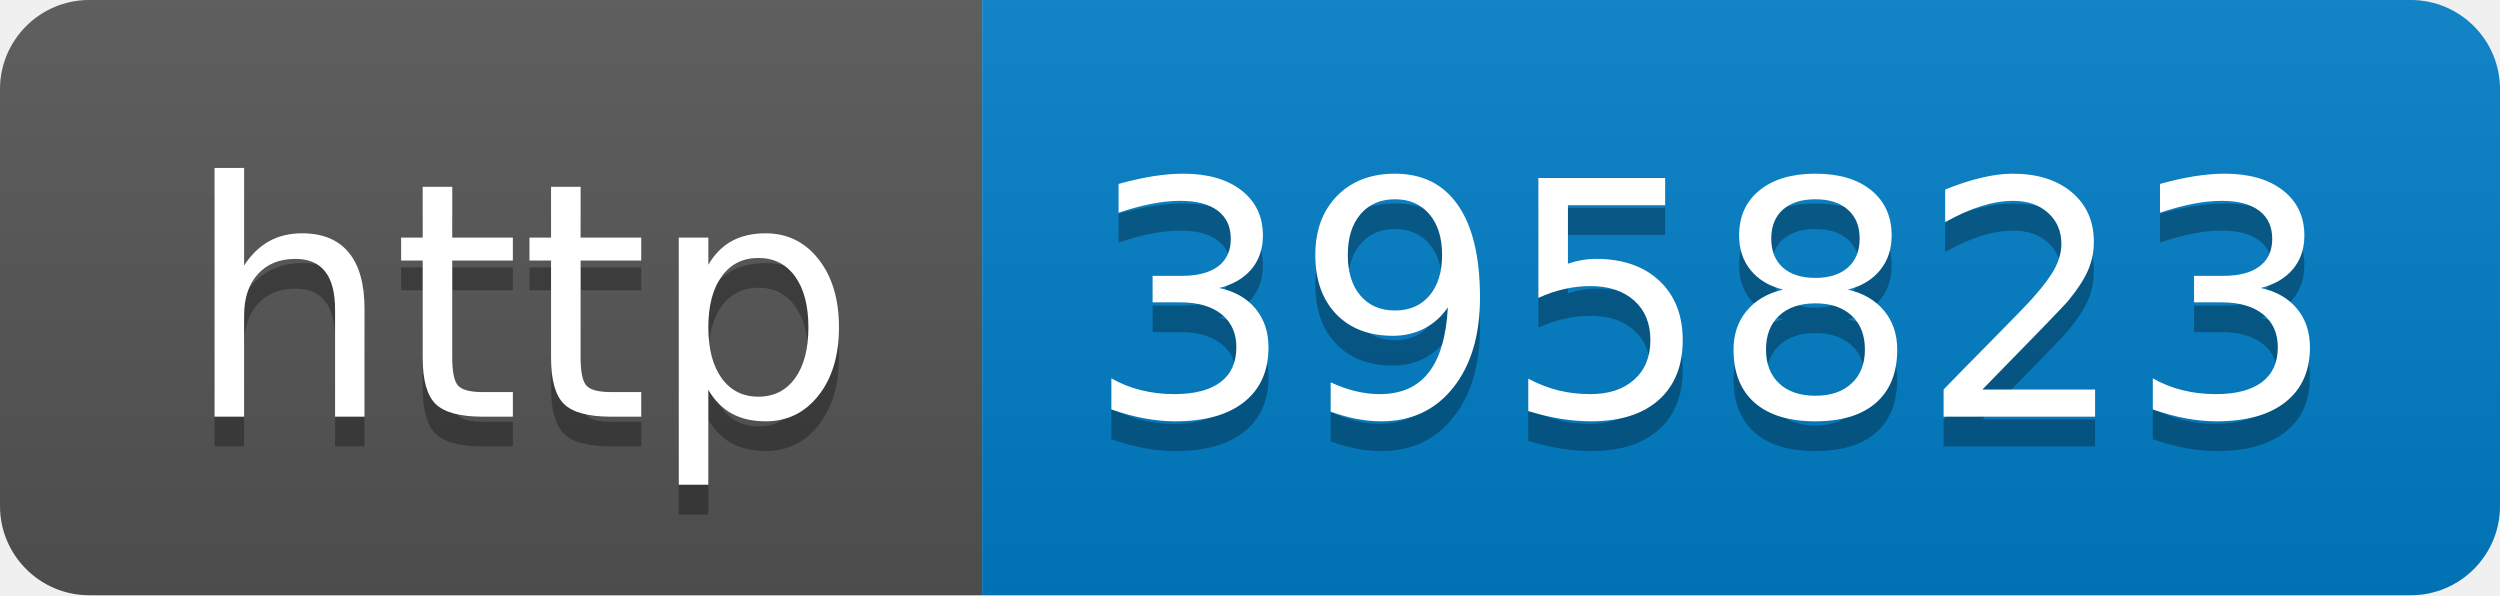
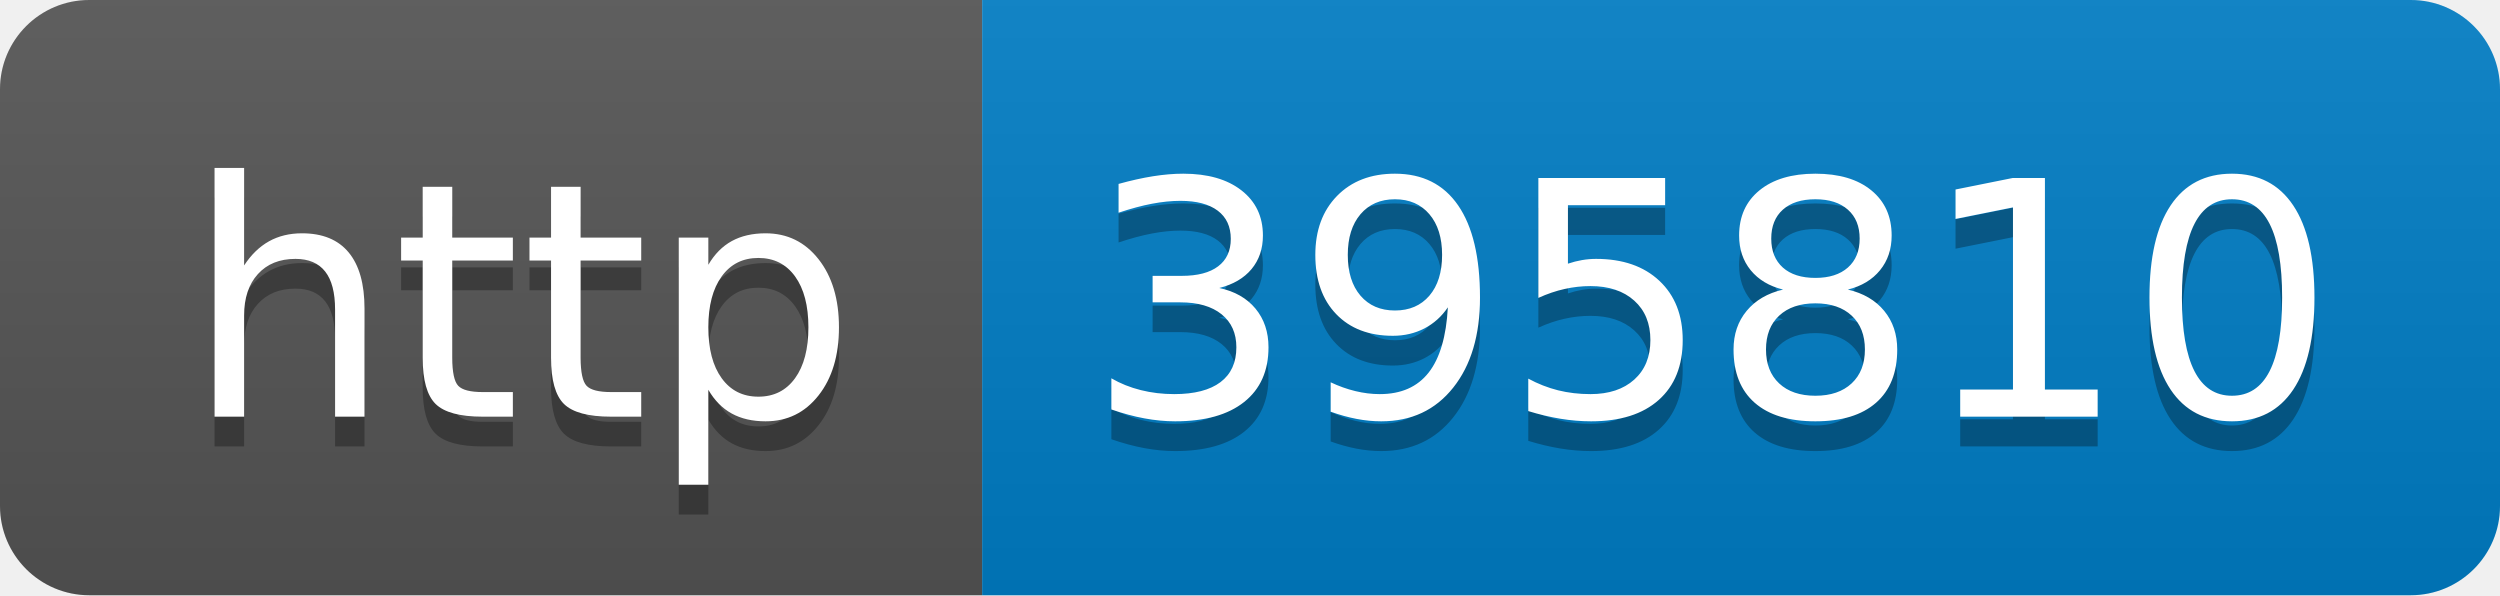
- <svg xmlns="http://www.w3.org/2000/svg" width="84" height="20" role="img" aria-label="http: 395823">
+ <svg xmlns="http://www.w3.org/2000/svg" width="84" height="20" role="img" aria-label="http: 395810">
  <linearGradient id="s" x2="0" y2="100%">
    <stop offset="0" stop-color="#bbb" stop-opacity=".1" />
    <stop offset="1" stop-opacity=".1" />
  </linearGradient>
  <clipPath id="r">
    <rect width="84" height="20" rx="3" fill="#fff" />
  </clipPath>
  <g clip-path="url(#r)">
    <rect width="33" height="20" fill="#555" />
    <rect x="33" width="51" height="20" fill="#007ec6" />
    <rect width="84" height="20" fill="url(#s)" />
  </g>
  <g fill="#fff" text-anchor="middle" font-family="Verdana,Geneva,DejaVu Sans,sans-serif" text-rendering="geometricPrecision" font-size="110">
    <text aria-hidden="true" x="175" y="150" fill="#010101" fill-opacity=".3" transform="scale(.1)" textLength="230">http</text>
    <text x="175" y="140" transform="scale(.1)" fill="#fff" textLength="230">http</text>
-     <text aria-hidden="true" x="575" y="150" fill="#010101" fill-opacity=".3" transform="scale(.1)" textLength="410">395823</text>
-     <text x="575" y="140" transform="scale(.1)" fill="#fff" textLength="410">395823</text>
+     <text aria-hidden="true" x="575" y="150" fill="#010101" fill-opacity=".3" transform="scale(.1)" textLength="410">395810</text>
+     <text x="575" y="140" transform="scale(.1)" fill="#fff" textLength="410">395810</text>
  </g>
</svg>
